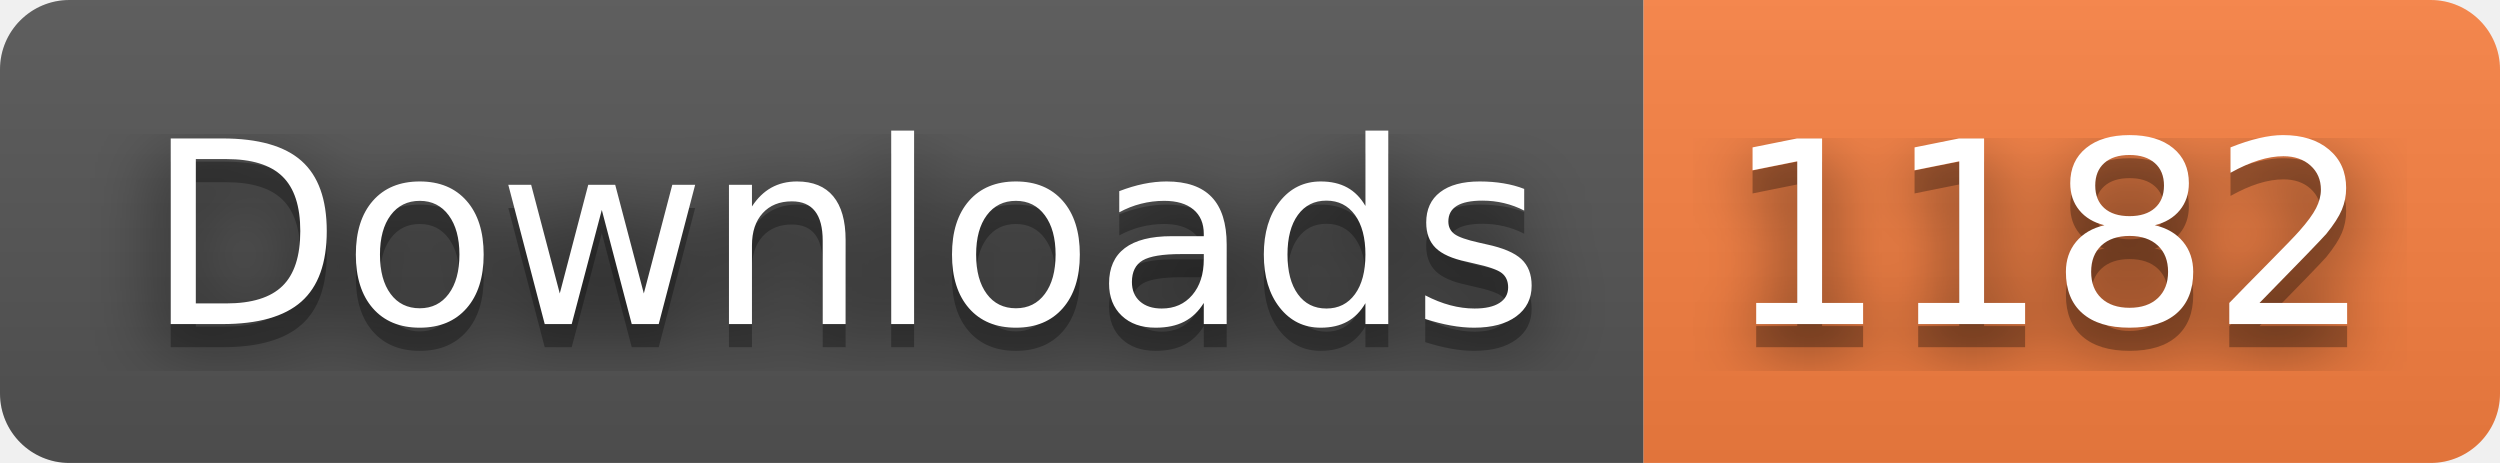
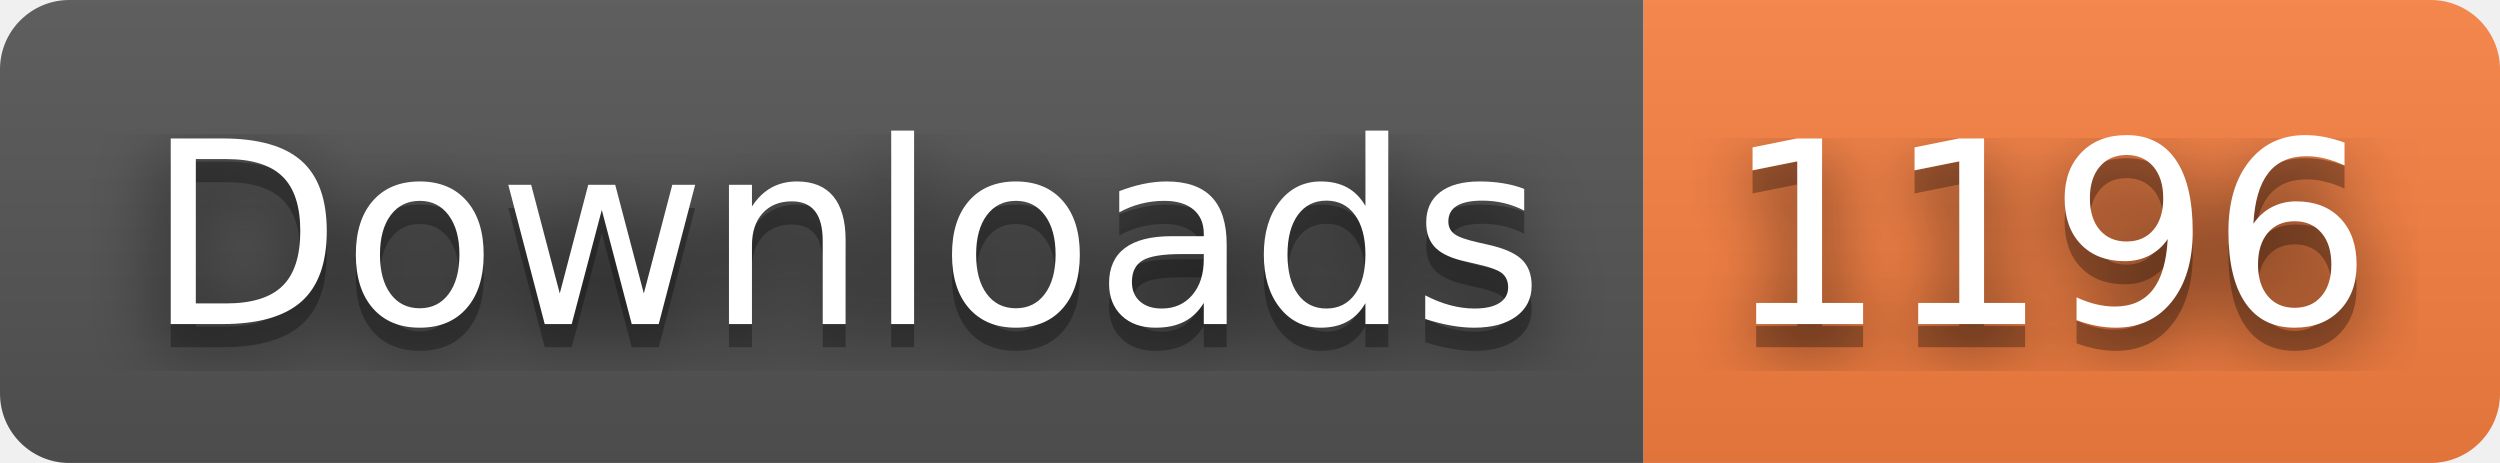
- <svg xmlns="http://www.w3.org/2000/svg" width="108" height="20" role="img" aria-label="Downloads: 1182">
+ <svg xmlns="http://www.w3.org/2000/svg" width="108" height="20" role="img" aria-label="Downloads: 1196">
  <filter id="blur">
    <feGaussianBlur stdDeviation="16" />
  </filter>
  <linearGradient id="s" x2="0" y2="100%">
    <stop offset="0" stop-color="#bbb" stop-opacity=".1" />
    <stop offset="1" stop-opacity=".1" />
  </linearGradient>
  <clipPath id="r">
    <rect width="108" height="20" rx="3" />
  </clipPath>
  <g clip-path="url(#r)">
    <rect width="71" height="20" fill="#555" />
    <rect x="71" width="37" height="20" fill="#fa8142" />
    <rect width="108" height="20" fill="url(#s)" />
  </g>
  <g fill="#fff" text-anchor="middle" font-family="Verdana,Geneva,DejaVu Sans,sans-serif" text-rendering="geometricPrecision" font-size="110">
    <g transform="scale(.1)">
      <g aria-hidden="true" fill="#010101">
        <text x="365" y="150" fill-opacity=".8" filter="url(#blur)" textLength="610">Downloads</text>
        <text x="365" y="150" fill-opacity=".3" textLength="610">Downloads</text>
      </g>
      <text x="365" y="140" textLength="610">Downloads</text>
    </g>
    <g transform="scale(.1)">
      <g aria-hidden="true" fill="#010101">
-         <text x="885" y="150" fill-opacity=".8" filter="url(#blur)" textLength="270">1182</text>
-         <text x="885" y="150" fill-opacity=".3" textLength="270">1182</text>
+         <text x="885" y="150" fill-opacity=".8" filter="url(#blur)" textLength="270">1196</text>
+         <text x="885" y="150" fill-opacity=".3" textLength="270">1196</text>
      </g>
-       <text x="885" y="140" textLength="270">1182</text>
+       <text x="885" y="140" textLength="270">1196</text>
    </g>
  </g>
</svg>
